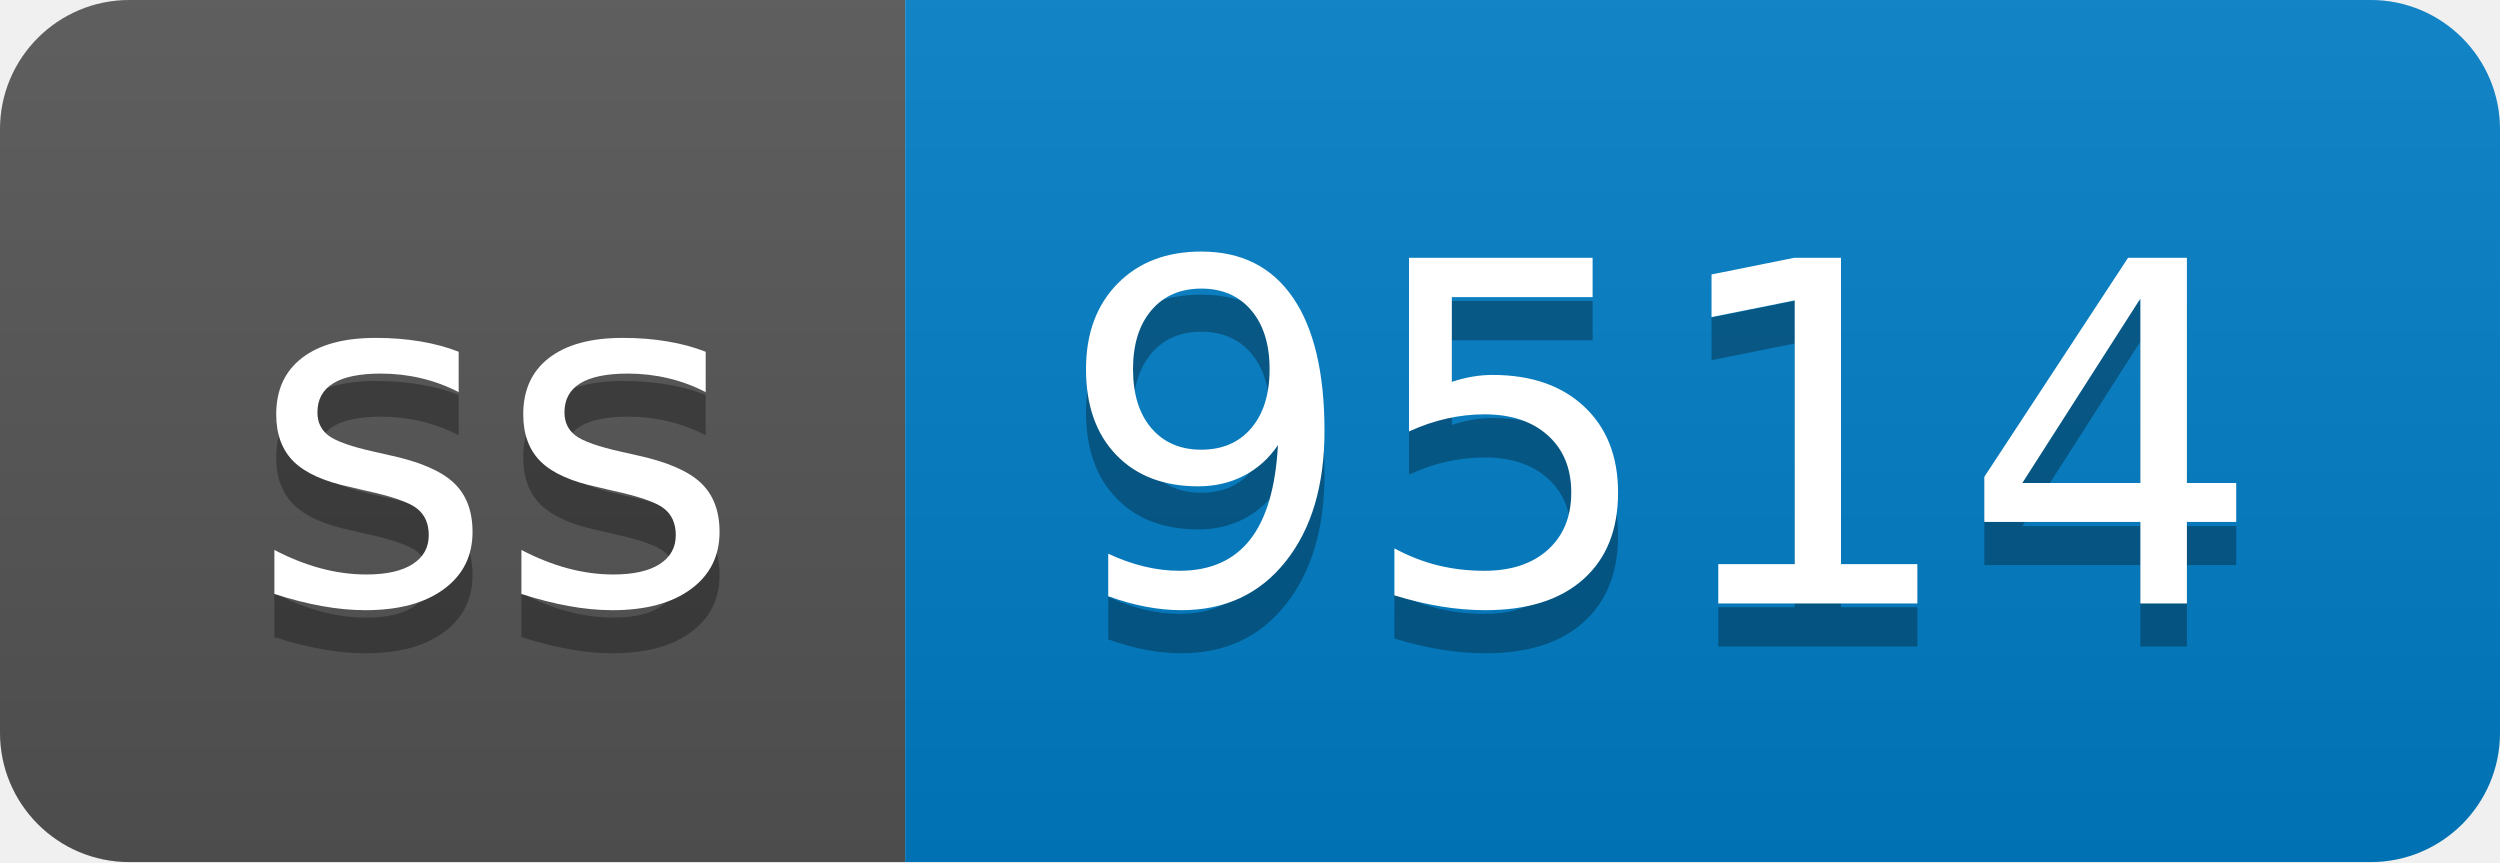
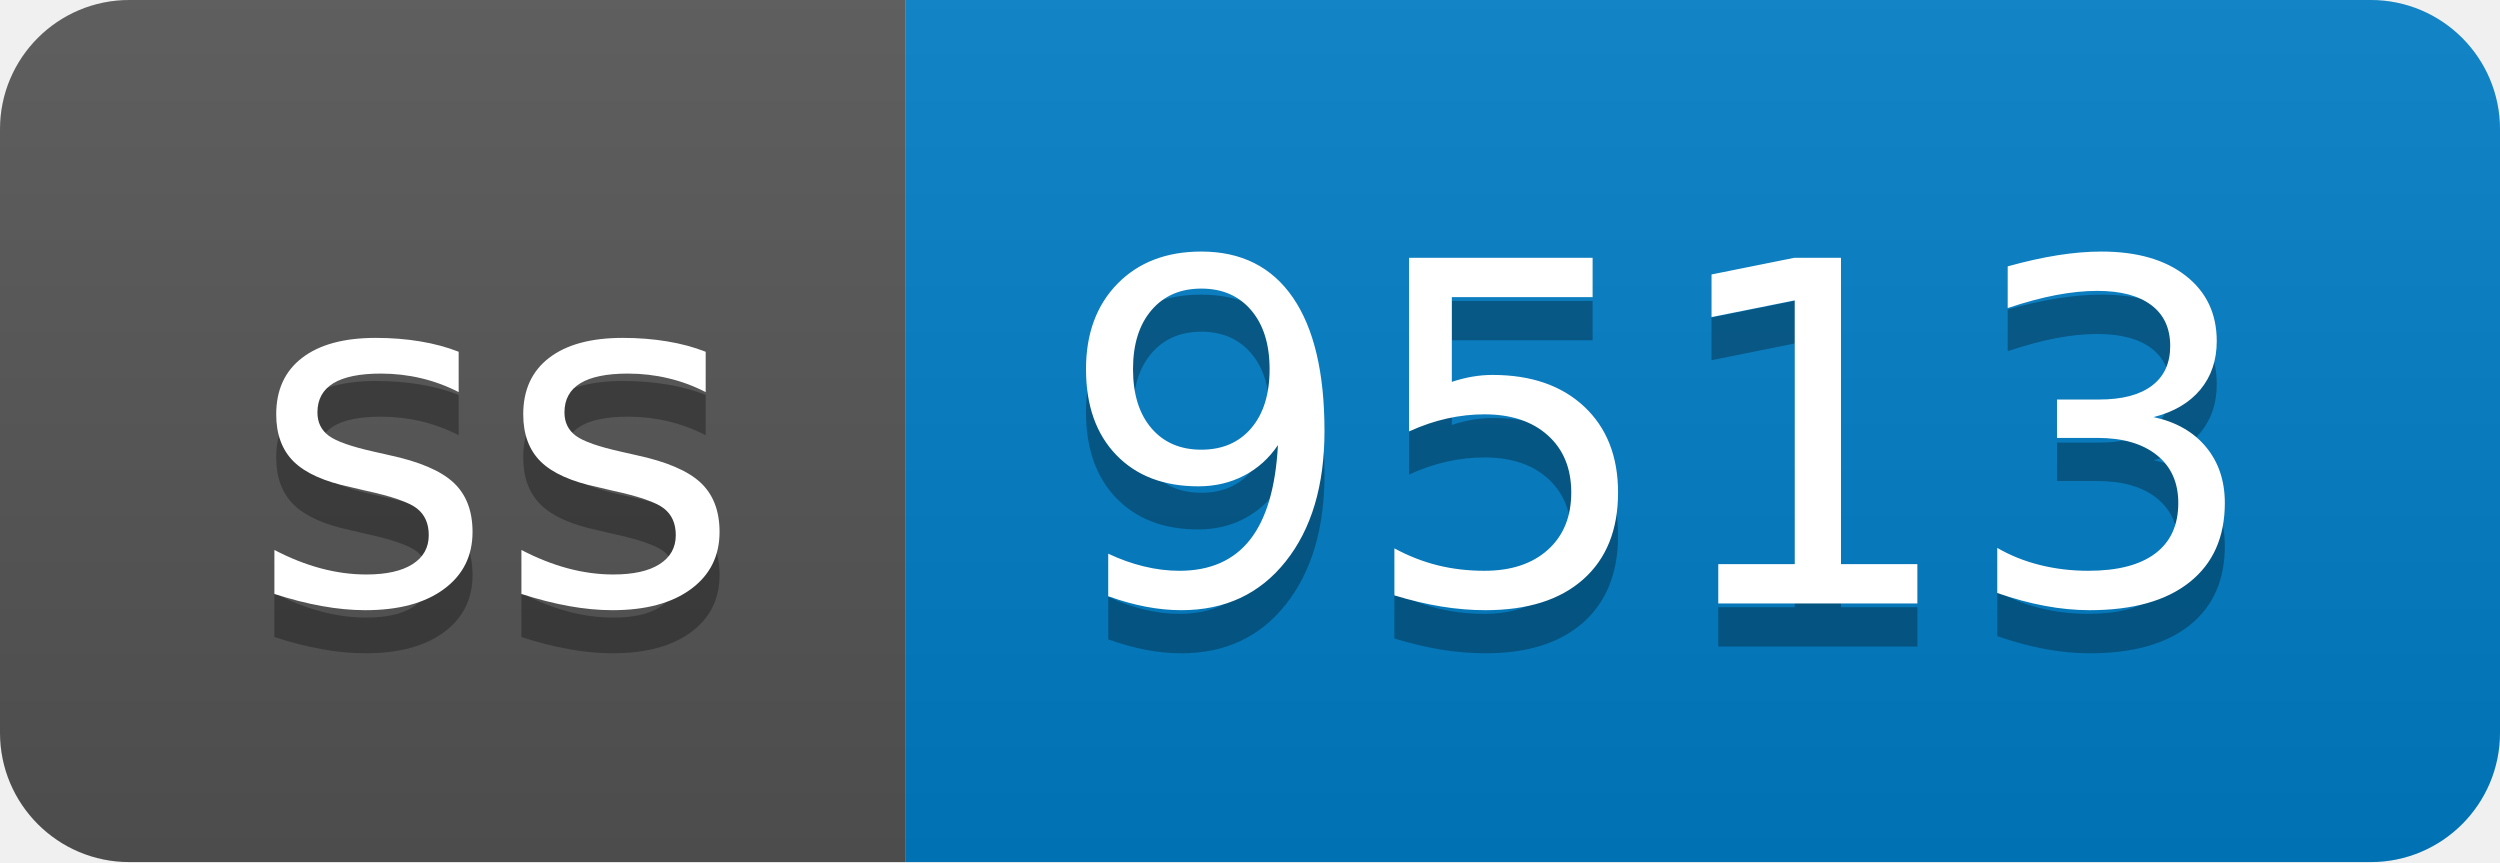
- <svg xmlns="http://www.w3.org/2000/svg" width="58" height="20" role="img" aria-label="ss: 9514">
+ <svg xmlns="http://www.w3.org/2000/svg" width="58" height="20" role="img" aria-label="ss: 9513">
  <linearGradient id="s" x2="0" y2="100%">
    <stop offset="0" stop-color="#bbb" stop-opacity=".1" />
    <stop offset="1" stop-opacity=".1" />
  </linearGradient>
  <clipPath id="r">
    <rect width="58" height="20" rx="3" fill="#fff" />
  </clipPath>
  <g clip-path="url(#r)">
    <rect width="21" height="20" fill="#555" />
    <rect x="21" width="37" height="20" fill="#007ec6" />
    <rect width="58" height="20" fill="url(#s)" />
  </g>
  <g fill="#fff" text-anchor="middle" font-family="Verdana,Geneva,DejaVu Sans,sans-serif" text-rendering="geometricPrecision" font-size="110">
    <text aria-hidden="true" x="115" y="150" fill="#010101" fill-opacity=".3" transform="scale(.1)" textLength="110">ss</text>
    <text x="115" y="140" transform="scale(.1)" fill="#fff" textLength="110">ss</text>
-     <text aria-hidden="true" x="385" y="150" fill="#010101" fill-opacity=".3" transform="scale(.1)" textLength="270">9514</text>
-     <text x="385" y="140" transform="scale(.1)" fill="#fff" textLength="270">9514</text>
+     <text aria-hidden="true" x="385" y="150" fill="#010101" fill-opacity=".3" transform="scale(.1)" textLength="270">9513</text>
+     <text x="385" y="140" transform="scale(.1)" fill="#fff" textLength="270">9513</text>
  </g>
</svg>
